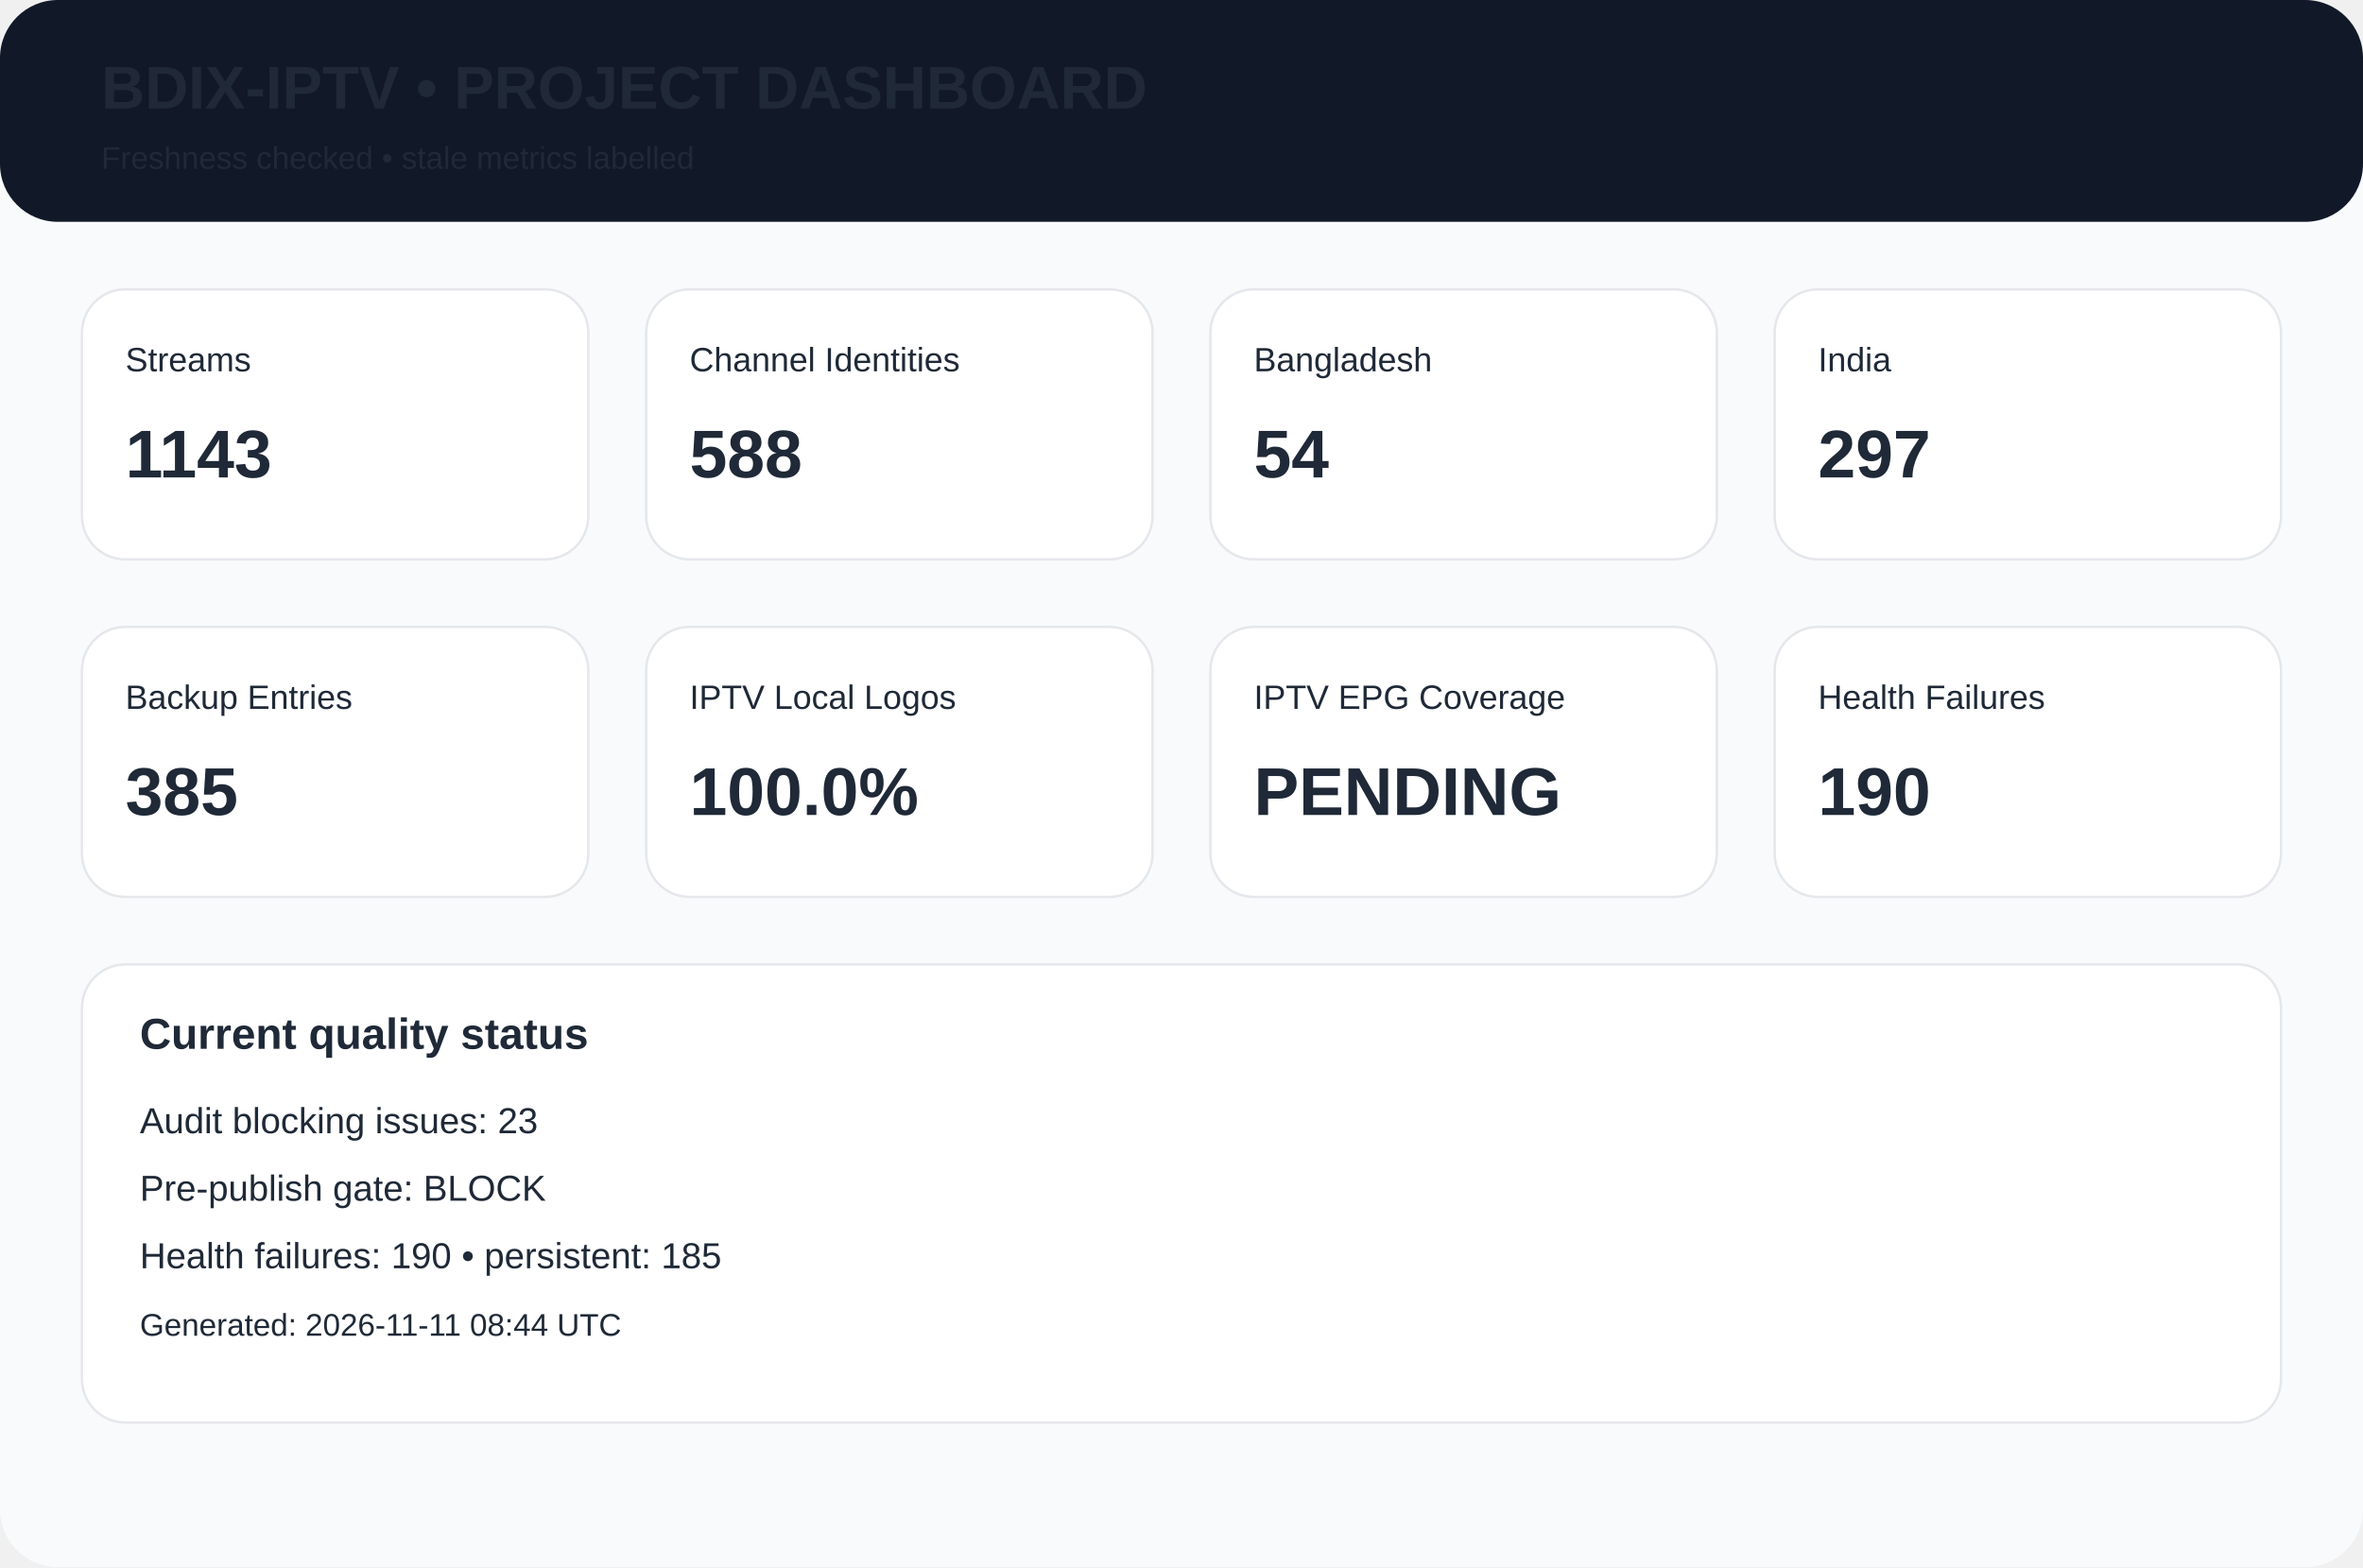
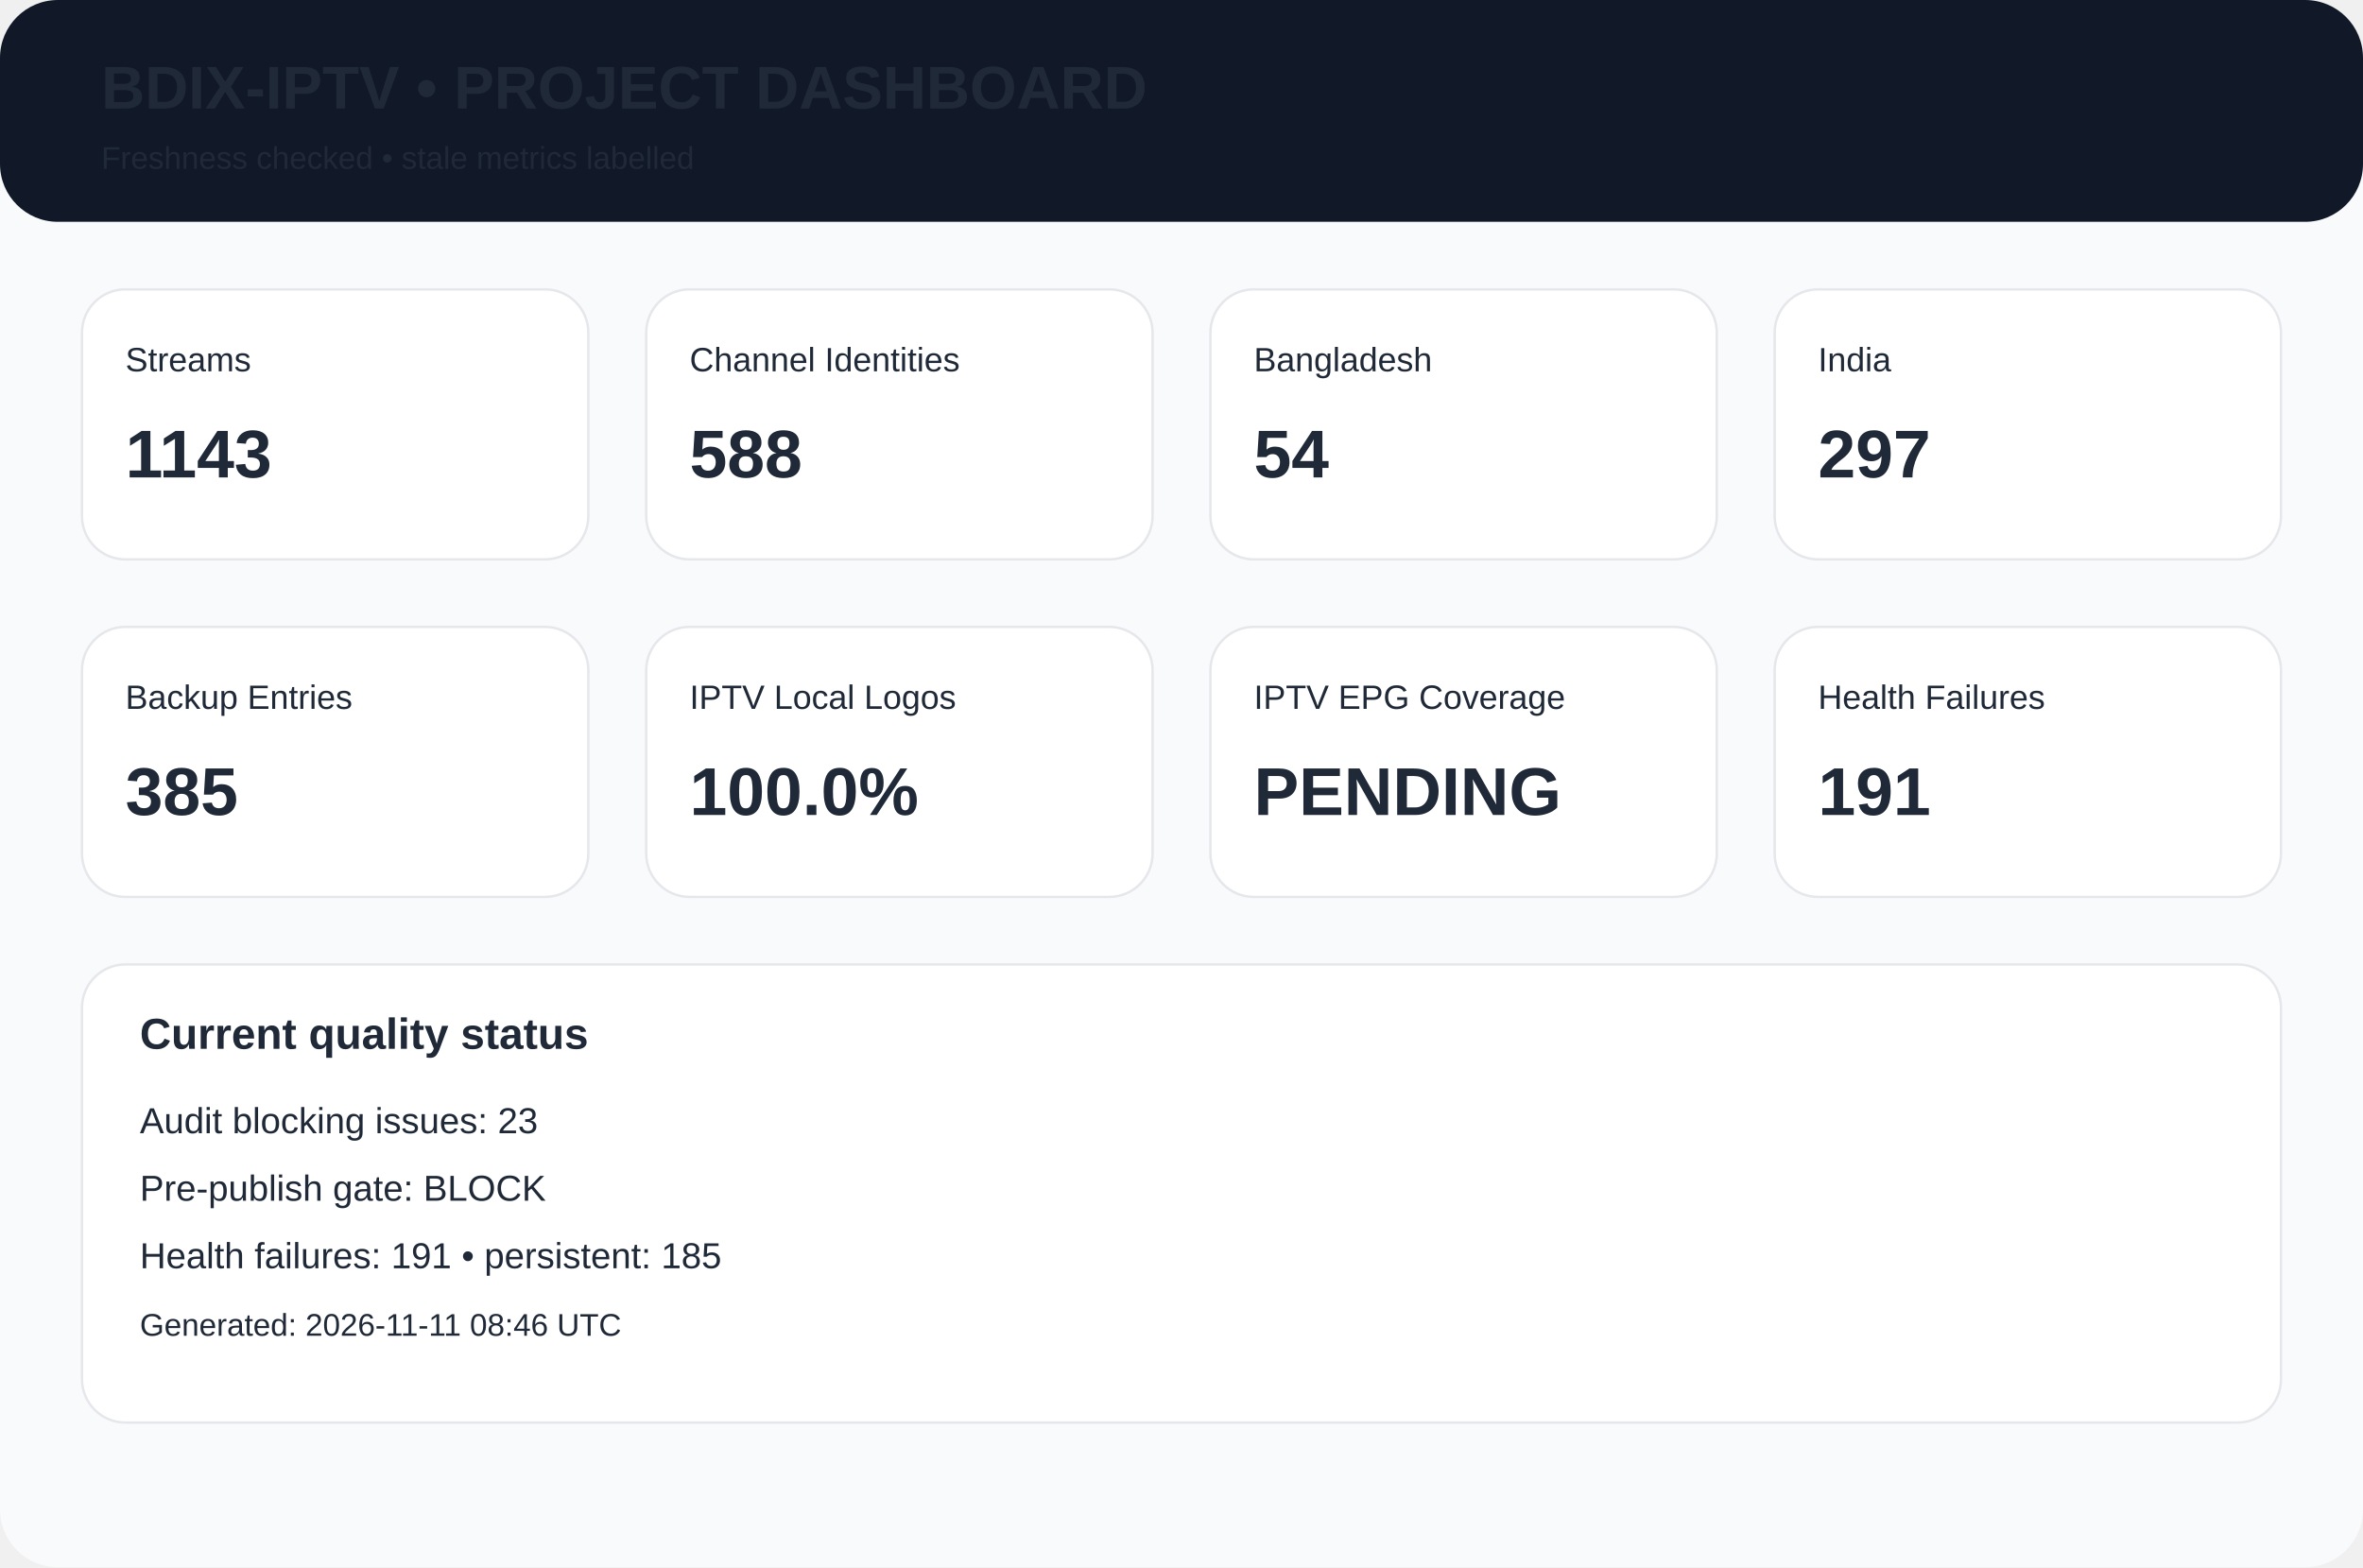
<svg xmlns="http://www.w3.org/2000/svg" width="980" height="650" viewBox="0 0 980 650">
  <rect width="980" height="650" rx="24" fill="#f8fafc" />
  <rect width="980" height="92" rx="24" fill="#111827" />
  <text x="42" y="45" font-family="Arial,Helvetica,sans-serif" font-size="25px" font-weight="700" fill="#1f2937">BDIX-IPTV • PROJECT DASHBOARD</text>
  <text x="42" y="70" font-family="Arial,Helvetica,sans-serif" font-size="13px" font-weight="400" fill="#1f2937">Freshness checked • stale metrics labelled</text>
  <rect x="34" y="120" width="210" height="112" rx="18" fill="white" stroke="#e5e7eb" />
  <text x="52" y="154" font-family="Arial,Helvetica,sans-serif" font-size="14px" font-weight="400" fill="#1f2937">Streams</text>
  <text x="52" y="198" font-family="Arial,Helvetica,sans-serif" font-size="28px" font-weight="700" fill="#1f2937">1143</text>
  <rect x="268" y="120" width="210" height="112" rx="18" fill="white" stroke="#e5e7eb" />
  <text x="286" y="154" font-family="Arial,Helvetica,sans-serif" font-size="14px" font-weight="400" fill="#1f2937">Channel Identities</text>
  <text x="286" y="198" font-family="Arial,Helvetica,sans-serif" font-size="28px" font-weight="700" fill="#1f2937">588</text>
  <rect x="502" y="120" width="210" height="112" rx="18" fill="white" stroke="#e5e7eb" />
  <text x="520" y="154" font-family="Arial,Helvetica,sans-serif" font-size="14px" font-weight="400" fill="#1f2937">Bangladesh</text>
  <text x="520" y="198" font-family="Arial,Helvetica,sans-serif" font-size="28px" font-weight="700" fill="#1f2937">54</text>
  <rect x="736" y="120" width="210" height="112" rx="18" fill="white" stroke="#e5e7eb" />
  <text x="754" y="154" font-family="Arial,Helvetica,sans-serif" font-size="14px" font-weight="400" fill="#1f2937">India</text>
  <text x="754" y="198" font-family="Arial,Helvetica,sans-serif" font-size="28px" font-weight="700" fill="#1f2937">297</text>
  <rect x="34" y="260" width="210" height="112" rx="18" fill="white" stroke="#e5e7eb" />
  <text x="52" y="294" font-family="Arial,Helvetica,sans-serif" font-size="14px" font-weight="400" fill="#1f2937">Backup Entries</text>
  <text x="52" y="338" font-family="Arial,Helvetica,sans-serif" font-size="28px" font-weight="700" fill="#1f2937">385</text>
  <rect x="268" y="260" width="210" height="112" rx="18" fill="white" stroke="#e5e7eb" />
  <text x="286" y="294" font-family="Arial,Helvetica,sans-serif" font-size="14px" font-weight="400" fill="#1f2937">IPTV Local Logos</text>
  <text x="286" y="338" font-family="Arial,Helvetica,sans-serif" font-size="28px" font-weight="700" fill="#1f2937">100.0%</text>
  <rect x="502" y="260" width="210" height="112" rx="18" fill="white" stroke="#e5e7eb" />
  <text x="520" y="294" font-family="Arial,Helvetica,sans-serif" font-size="14px" font-weight="400" fill="#1f2937">IPTV EPG Coverage</text>
  <text x="520" y="338" font-family="Arial,Helvetica,sans-serif" font-size="28px" font-weight="700" fill="#1f2937">PENDING</text>
  <rect x="736" y="260" width="210" height="112" rx="18" fill="white" stroke="#e5e7eb" />
  <text x="754" y="294" font-family="Arial,Helvetica,sans-serif" font-size="14px" font-weight="400" fill="#1f2937">Health Failures</text>
-   <text x="754" y="338" font-family="Arial,Helvetica,sans-serif" font-size="28px" font-weight="700" fill="#1f2937">190</text>
+   <text x="754" y="338" font-family="Arial,Helvetica,sans-serif" font-size="28px" font-weight="700" fill="#1f2937">191</text>
  <rect x="34" y="400" width="912" height="190" rx="18" fill="white" stroke="#e5e7eb" />
  <text x="58" y="435" font-family="Arial,Helvetica,sans-serif" font-size="18px" font-weight="700" fill="#1f2937">Current quality status</text>
  <text x="58" y="470" font-family="Arial,Helvetica,sans-serif" font-size="15px" font-weight="400" fill="#1f2937">Audit blocking issues: 23</text>
  <text x="58" y="498" font-family="Arial,Helvetica,sans-serif" font-size="15px" font-weight="400" fill="#1f2937">Pre-publish gate: BLOCK</text>
-   <text x="58" y="526" font-family="Arial,Helvetica,sans-serif" font-size="15px" font-weight="400" fill="#1f2937">Health failures: 190 • persistent: 185</text>
-   <text x="58" y="554" font-family="Arial,Helvetica,sans-serif" font-size="13px" font-weight="400" fill="#1f2937">Generated: 2026-11-11 08:44 UTC</text>
+   <text x="58" y="526" font-family="Arial,Helvetica,sans-serif" font-size="15px" font-weight="400" fill="#1f2937">Health failures: 191 • persistent: 185</text>
+   <text x="58" y="554" font-family="Arial,Helvetica,sans-serif" font-size="13px" font-weight="400" fill="#1f2937">Generated: 2026-11-11 08:46 UTC</text>
</svg>
